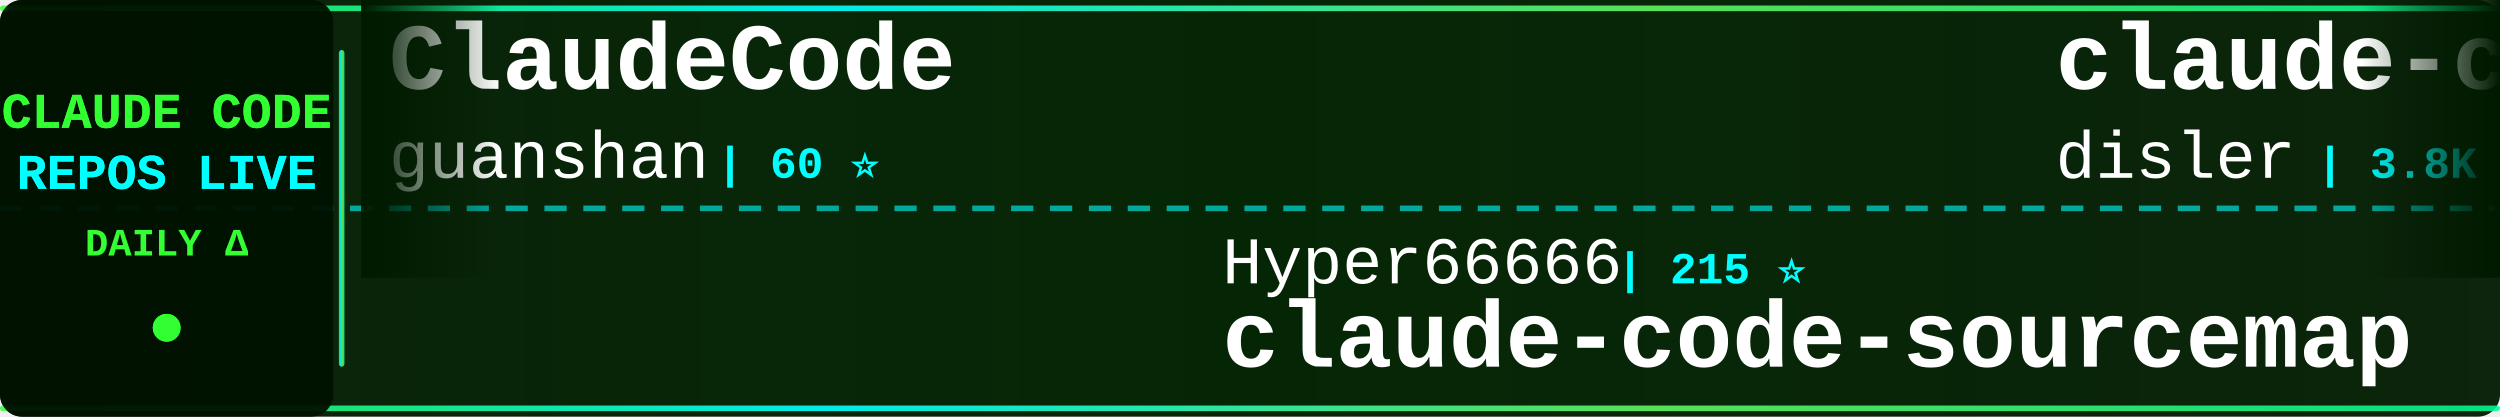
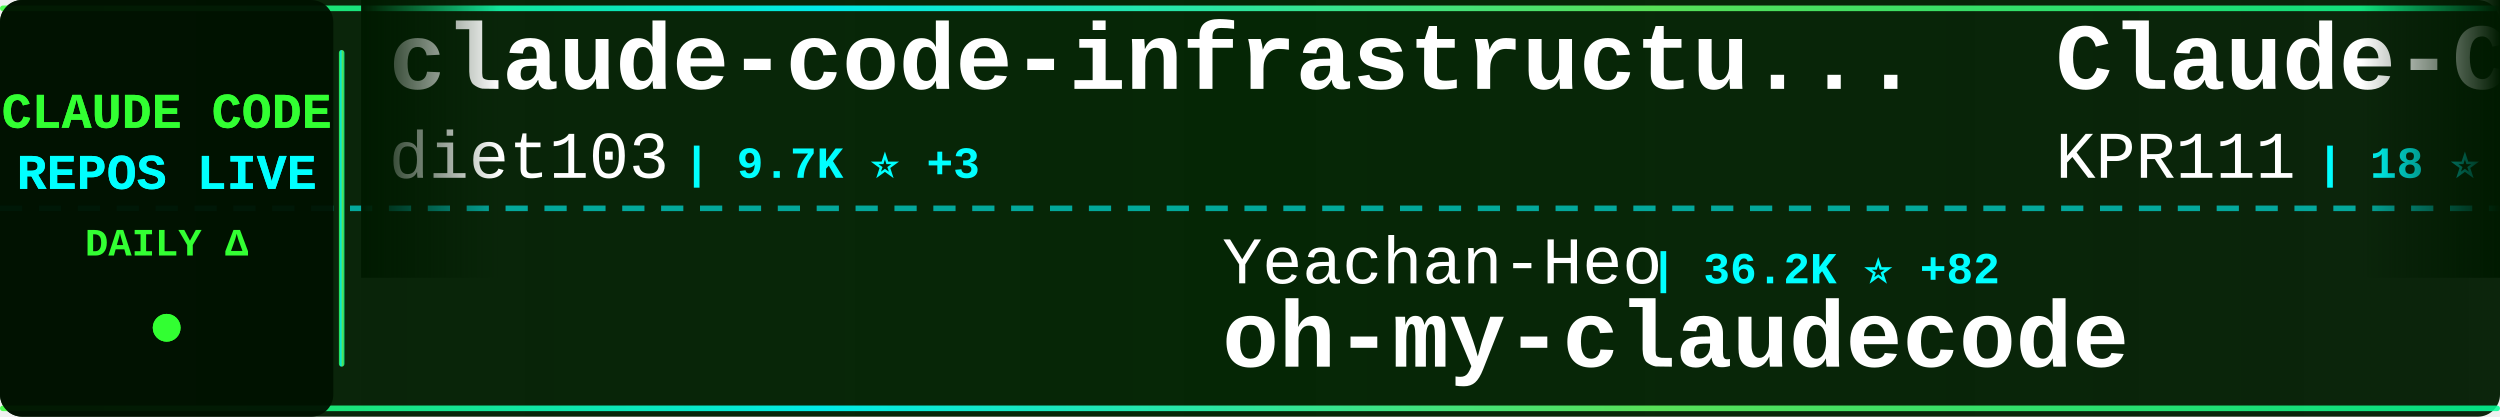
<svg xmlns="http://www.w3.org/2000/svg" width="900" height="150">
  <defs>
    <linearGradient id="tickerBg" x1="0%" y1="0%" x2="100%" y2="0%">
      <stop offset="0%" style="stop-color:#001a00;stop-opacity:0.95" />
      <stop offset="50%" style="stop-color:#002200;stop-opacity:0.98" />
      <stop offset="100%" style="stop-color:#001a00;stop-opacity:0.95" />
    </linearGradient>
    <linearGradient id="borderGrad" x1="0%" y1="0%" x2="100%" y2="0%">
      <stop offset="0%" style="stop-color:#33ff33;stop-opacity:0.85">
        <animate attributeName="stop-opacity" values="0.85;1;0.85" dur="2s" repeatCount="indefinite" />
      </stop>
      <stop offset="33%" style="stop-color:#00ffff;stop-opacity:0.9">
        <animate attributeName="stop-opacity" values="0.9;1;0.9" dur="2.2s" repeatCount="indefinite" />
      </stop>
      <stop offset="66%" style="stop-color:#66ff66;stop-opacity:0.85">
        <animate attributeName="stop-opacity" values="0.85;1;0.85" dur="1.8s" repeatCount="indefinite" />
      </stop>
      <stop offset="100%" style="stop-color:#00ff99;stop-opacity:0.85">
        <animate attributeName="stop-opacity" values="0.85;1;0.85" dur="2s" repeatCount="indefinite" />
      </stop>
    </linearGradient>
    <filter id="textGlow">
      <feGaussianBlur stdDeviation="0.1" result="coloredBlur" />
      <feMerge>
        <feMergeNode in="coloredBlur" />
        <feMergeNode in="SourceGraphic" />
      </feMerge>
    </filter>
    <filter id="metricGlow">
      <feGaussianBlur stdDeviation="0.2" result="coloredBlur" />
      <feMerge>
        <feMergeNode in="coloredBlur" />
        <feMergeNode in="SourceGraphic" />
      </feMerge>
    </filter>
    <linearGradient id="leftFade" x1="0%" y1="0%" x2="100%" y2="0%">
      <stop offset="0%" style="stop-color:#001a00;stop-opacity:1" />
      <stop offset="100%" style="stop-color:#001a00;stop-opacity:0" />
    </linearGradient>
    <linearGradient id="rightFade" x1="0%" y1="0%" x2="100%" y2="0%">
      <stop offset="0%" style="stop-color:#001a00;stop-opacity:0" />
      <stop offset="100%" style="stop-color:#001a00;stop-opacity:1" />
    </linearGradient>
  </defs>
  <rect width="900" height="150" fill="url(#tickerBg)" rx="8" />
  <rect x="0" y="2" width="900" height="2" fill="url(#borderGrad)" rx="1" />
  <rect x="0" y="146" width="900" height="2" fill="url(#borderGrad)" rx="1" />
  <line x1="0" y1="75" x2="900" y2="75" stroke="#00ffff" stroke-width="2" stroke-dasharray="8 6" opacity="0.6" />
  <rect x="0" y="0" width="120" height="150" fill="#001100" opacity="0.95" rx="8" />
  <text x="60" y="46" font-family="'Courier New', monospace" font-size="18" font-weight="bold" fill="#33ff33" text-anchor="middle" filter="url(#textGlow)">
    CLAUDE CODE
  </text>
  <text x="60" y="68" font-family="'Courier New', monospace" font-size="18" font-weight="bold" fill="#00ffff" text-anchor="middle" filter="url(#textGlow)">
    REPOS LIVE
  </text>
  <text x="60" y="92" font-family="'Courier New', monospace" font-size="14" font-weight="bold" fill="#33ff33" text-anchor="middle">
    DAILY Δ
  </text>
  <circle cx="60" cy="118" r="5" fill="#33ff33" filter="url(#metricGlow)">
    <animate attributeName="r" values="4;6;4" dur="1.5s" repeatCount="indefinite" />
    <animate attributeName="opacity" values="0.6;1;0.6" dur="1.5s" repeatCount="indefinite" />
  </circle>
  <rect x="122" y="18" width="2" height="114" fill="url(#borderGrad)" rx="1" />
  <clipPath id="tickerClip">
    <rect x="130" y="0" width="770" height="150" />
  </clipPath>
  <g clip-path="url(#tickerClip)">
    <g id="tickerItems">
      <animateTransform attributeName="transform" attributeType="XML" type="translate" from="0 0" to="-3000 0" dur="54s" repeatCount="indefinite" />
      <g transform="translate(0, 0)">
-         <text x="140" y="32" font-family="'Courier New', monospace" font-size="34" font-weight="bold" fill="#ffffff">ClaudeCode</text>
-         <text x="140" y="64" font-family="'Courier New', monospace" font-size="24" font-weight="normal" fill="#ffffff" opacity="1.0">guanshan</text>
-         <text x="258" y="64" font-family="'Courier New', monospace" font-size="16" font-weight="bold" fill="#00ffff"> | 60 ⭐</text>
+         <text x="140" y="32" font-family="'Courier New', monospace" font-size="34" font-weight="bold" fill="#ffffff">claude-code-infrastructu...</text>
+         <text x="140" y="64" font-family="'Courier New', monospace" font-size="24" font-weight="normal" fill="#ffffff" opacity="1.0">diet103</text>
+         <text x="246" y="64" font-family="'Courier New', monospace" font-size="16" font-weight="bold" fill="#00ffff"> | 9.7K ⭐ +3</text>
      </g>
      <g transform="translate(300, 0)">
-         <text x="140" y="102" font-family="'Courier New', monospace" font-size="24" font-weight="normal" fill="#ffffff" opacity="1.0">Hyper66666</text>
-         <text x="282" y="102" font-family="'Courier New', monospace" font-size="16" font-weight="bold" fill="#00ffff"> | 215 ⭐</text>
-         <text x="140" y="132" font-family="'Courier New', monospace" font-size="34" font-weight="bold" fill="#ffffff">claude-code-sourcemap</text>
+         <text x="140" y="102" font-family="'Courier New', monospace" font-size="24" font-weight="normal" fill="#ffffff" opacity="1.0">Yeachan-Heo</text>
+         <text x="294" y="102" font-family="'Courier New', monospace" font-size="16" font-weight="bold" fill="#00ffff"> | 36.2K ⭐ +82</text>
+         <text x="140" y="132" font-family="'Courier New', monospace" font-size="34" font-weight="bold" fill="#ffffff">oh-my-claudecode</text>
      </g>
      <g transform="translate(600, 0)">
-         <text x="140" y="32" font-family="'Courier New', monospace" font-size="34" font-weight="bold" fill="#ffffff">claude-code-hooks-master...</text>
-         <text x="140" y="64" font-family="'Courier New', monospace" font-size="24" font-weight="normal" fill="#ffffff" opacity="1.0">disler</text>
-         <text x="234" y="64" font-family="'Courier New', monospace" font-size="16" font-weight="bold" fill="#00ffff"> | 3.8K ⭐ +4</text>
+         <text x="140" y="32" font-family="'Courier New', monospace" font-size="34" font-weight="bold" fill="#ffffff">Claude-Code</text>
+         <text x="140" y="64" font-family="'Courier New', monospace" font-size="24" font-weight="normal" fill="#ffffff" opacity="1.0">KPR111</text>
+         <text x="234" y="64" font-family="'Courier New', monospace" font-size="16" font-weight="bold" fill="#00ffff"> | 18 ⭐</text>
      </g>
      <g transform="translate(900, 0)">
-         <text x="140" y="102" font-family="'Courier New', monospace" font-size="24" font-weight="normal" fill="#ffffff" opacity="1.0">ChrisWiles</text>
-         <text x="282" y="102" font-family="'Courier New', monospace" font-size="16" font-weight="bold" fill="#00ffff"> | 5.9K ⭐ +3</text>
-         <text x="140" y="132" font-family="'Courier New', monospace" font-size="34" font-weight="bold" fill="#ffffff">claude-code-showcase</text>
+         <text x="140" y="102" font-family="'Courier New', monospace" font-size="24" font-weight="normal" fill="#ffffff" opacity="1.0">nicedreamzapp</text>
+         <text x="318" y="102" font-family="'Courier New', monospace" font-size="16" font-weight="bold" fill="#00ffff"> | 2.7K ⭐ +9</text>
+         <text x="140" y="132" font-family="'Courier New', monospace" font-size="34" font-weight="bold" fill="#ffffff">claude-code-local</text>
      </g>
      <g transform="translate(1200, 0)">
+         <text x="140" y="32" font-family="'Courier New', monospace" font-size="34" font-weight="bold" fill="#ffffff">claude-code-sourcemap</text>
+         <text x="140" y="64" font-family="'Courier New', monospace" font-size="24" font-weight="normal" fill="#ffffff" opacity="1.0">Hyper66666</text>
+         <text x="282" y="64" font-family="'Courier New', monospace" font-size="16" font-weight="bold" fill="#00ffff"> | 215 ⭐</text>
+       </g>
+       <g transform="translate(1500, 0)">
+         <text x="140" y="102" font-family="'Courier New', monospace" font-size="24" font-weight="normal" fill="#ffffff" opacity="1.0">SeemSeam</text>
+         <text x="258" y="102" font-family="'Courier New', monospace" font-size="16" font-weight="bold" fill="#00ffff"> | 2.9K ⭐ +9</text>
+         <text x="140" y="132" font-family="'Courier New', monospace" font-size="34" font-weight="bold" fill="#ffffff">claude_codex_bridge</text>
+       </g>
+       <g transform="translate(1800, 0)">
+         <text x="140" y="32" font-family="'Courier New', monospace" font-size="34" font-weight="bold" fill="#ffffff">antigravity-awesome-skil...</text>
+         <text x="140" y="64" font-family="'Courier New', monospace" font-size="24" font-weight="normal" fill="#ffffff" opacity="1.0">sickn33</text>
+         <text x="246" y="64" font-family="'Courier New', monospace" font-size="16" font-weight="bold" fill="#00ffff"> | 40.4K ⭐ +114</text>
+       </g>
+       <g transform="translate(2100, 0)">
+         <text x="140" y="102" font-family="'Courier New', monospace" font-size="24" font-weight="normal" fill="#ffffff" opacity="1.0">rohitg00</text>
+         <text x="258" y="102" font-family="'Courier New', monospace" font-size="16" font-weight="bold" fill="#00ffff"> | 2.0K ⭐ +7</text>
+         <text x="140" y="132" font-family="'Courier New', monospace" font-size="34" font-weight="bold" fill="#ffffff">awesome-claude-code-tool...</text>
+       </g>
+       <g transform="translate(2400, 0)">
        <text x="140" y="32" font-family="'Courier New', monospace" font-size="34" font-weight="bold" fill="#ffffff">claude-coder</text>
        <text x="140" y="64" font-family="'Courier New', monospace" font-size="24" font-weight="normal" fill="#ffffff" opacity="1.0">kodu-ai</text>
        <text x="246" y="64" font-family="'Courier New', monospace" font-size="16" font-weight="bold" fill="#00ffff"> | 5.3K ⭐</text>
      </g>
-       <g transform="translate(1500, 0)">
-         <text x="140" y="102" font-family="'Courier New', monospace" font-size="24" font-weight="normal" fill="#ffffff" opacity="1.0">Maciek-roboblog</text>
-         <text x="342" y="102" font-family="'Courier New', monospace" font-size="16" font-weight="bold" fill="#00ffff"> | 8.2K ⭐ +13</text>
-         <text x="140" y="132" font-family="'Courier New', monospace" font-size="34" font-weight="bold" fill="#ffffff">Claude-Code-Usage-Monito...</text>
-       </g>
-       <g transform="translate(1800, 0)">
-         <text x="140" y="32" font-family="'Courier New', monospace" font-size="34" font-weight="bold" fill="#ffffff">Claude-Code</text>
-         <text x="140" y="64" font-family="'Courier New', monospace" font-size="24" font-weight="normal" fill="#ffffff" opacity="1.0">pengchengneo</text>
-         <text x="306" y="64" font-family="'Courier New', monospace" font-size="16" font-weight="bold" fill="#00ffff"> | 1.5K ⭐ +8</text>
-       </g>
-       <g transform="translate(2100, 0)">
-         <text x="140" y="102" font-family="'Courier New', monospace" font-size="24" font-weight="normal" fill="#ffffff" opacity="1.0">zstmfhy</text>
-         <text x="246" y="102" font-family="'Courier New', monospace" font-size="16" font-weight="bold" fill="#00ffff"> | 190 ⭐</text>
-         <text x="140" y="132" font-family="'Courier New', monospace" font-size="34" font-weight="bold" fill="#ffffff">Claude-code</text>
-       </g>
-       <g transform="translate(2400, 0)">
-         <text x="140" y="32" font-family="'Courier New', monospace" font-size="34" font-weight="bold" fill="#ffffff">awesome-claude-code-tool...</text>
-         <text x="140" y="64" font-family="'Courier New', monospace" font-size="24" font-weight="normal" fill="#ffffff" opacity="1.0">rohitg00</text>
-         <text x="258" y="64" font-family="'Courier New', monospace" font-size="16" font-weight="bold" fill="#00ffff"> | 2.0K ⭐ +7</text>
-       </g>
      <g transform="translate(2700, 0)">
-         <text x="140" y="102" font-family="'Courier New', monospace" font-size="24" font-weight="normal" fill="#ffffff" opacity="1.0">sugyan</text>
-         <text x="234" y="102" font-family="'Courier New', monospace" font-size="16" font-weight="bold" fill="#00ffff"> | 1.1K ⭐</text>
-         <text x="140" y="132" font-family="'Courier New', monospace" font-size="34" font-weight="bold" fill="#ffffff">claude-code-webui</text>
+         <text x="140" y="102" font-family="'Courier New', monospace" font-size="24" font-weight="normal" fill="#ffffff" opacity="1.0">Yuyz0112</text>
+         <text x="258" y="102" font-family="'Courier New', monospace" font-size="16" font-weight="bold" fill="#00ffff"> | 2.4K ⭐</text>
+         <text x="140" y="132" font-family="'Courier New', monospace" font-size="34" font-weight="bold" fill="#ffffff">claude-code-reverse</text>
      </g>
      <g transform="translate(3000, 0)">
-         <text x="140" y="32" font-family="'Courier New', monospace" font-size="34" font-weight="bold" fill="#ffffff">ClaudeCode</text>
-         <text x="140" y="64" font-family="'Courier New', monospace" font-size="24" font-weight="normal" fill="#ffffff" opacity="1.0">guanshan</text>
-         <text x="258" y="64" font-family="'Courier New', monospace" font-size="16" font-weight="bold" fill="#00ffff"> | 60 ⭐</text>
+         <text x="140" y="32" font-family="'Courier New', monospace" font-size="34" font-weight="bold" fill="#ffffff">claude-code-infrastructu...</text>
+         <text x="140" y="64" font-family="'Courier New', monospace" font-size="24" font-weight="normal" fill="#ffffff" opacity="1.0">diet103</text>
+         <text x="246" y="64" font-family="'Courier New', monospace" font-size="16" font-weight="bold" fill="#00ffff"> | 9.7K ⭐ +3</text>
      </g>
      <g transform="translate(3300, 0)">
-         <text x="140" y="102" font-family="'Courier New', monospace" font-size="24" font-weight="normal" fill="#ffffff" opacity="1.0">Hyper66666</text>
-         <text x="282" y="102" font-family="'Courier New', monospace" font-size="16" font-weight="bold" fill="#00ffff"> | 215 ⭐</text>
-         <text x="140" y="132" font-family="'Courier New', monospace" font-size="34" font-weight="bold" fill="#ffffff">claude-code-sourcemap</text>
+         <text x="140" y="102" font-family="'Courier New', monospace" font-size="24" font-weight="normal" fill="#ffffff" opacity="1.0">Yeachan-Heo</text>
+         <text x="294" y="102" font-family="'Courier New', monospace" font-size="16" font-weight="bold" fill="#00ffff"> | 36.2K ⭐ +82</text>
+         <text x="140" y="132" font-family="'Courier New', monospace" font-size="34" font-weight="bold" fill="#ffffff">oh-my-claudecode</text>
      </g>
      <g transform="translate(3600, 0)">
-         <text x="140" y="32" font-family="'Courier New', monospace" font-size="34" font-weight="bold" fill="#ffffff">claude-code-hooks-master...</text>
-         <text x="140" y="64" font-family="'Courier New', monospace" font-size="24" font-weight="normal" fill="#ffffff" opacity="1.0">disler</text>
-         <text x="234" y="64" font-family="'Courier New', monospace" font-size="16" font-weight="bold" fill="#00ffff"> | 3.8K ⭐ +4</text>
+         <text x="140" y="32" font-family="'Courier New', monospace" font-size="34" font-weight="bold" fill="#ffffff">Claude-Code</text>
+         <text x="140" y="64" font-family="'Courier New', monospace" font-size="24" font-weight="normal" fill="#ffffff" opacity="1.0">KPR111</text>
+         <text x="234" y="64" font-family="'Courier New', monospace" font-size="16" font-weight="bold" fill="#00ffff"> | 18 ⭐</text>
      </g>
      <g transform="translate(3900, 0)">
-         <text x="140" y="102" font-family="'Courier New', monospace" font-size="24" font-weight="normal" fill="#ffffff" opacity="1.0">ChrisWiles</text>
-         <text x="282" y="102" font-family="'Courier New', monospace" font-size="16" font-weight="bold" fill="#00ffff"> | 5.9K ⭐ +3</text>
-         <text x="140" y="132" font-family="'Courier New', monospace" font-size="34" font-weight="bold" fill="#ffffff">claude-code-showcase</text>
+         <text x="140" y="102" font-family="'Courier New', monospace" font-size="24" font-weight="normal" fill="#ffffff" opacity="1.0">nicedreamzapp</text>
+         <text x="318" y="102" font-family="'Courier New', monospace" font-size="16" font-weight="bold" fill="#00ffff"> | 2.7K ⭐ +9</text>
+         <text x="140" y="132" font-family="'Courier New', monospace" font-size="34" font-weight="bold" fill="#ffffff">claude-code-local</text>
      </g>
    </g>
  </g>
  <rect x="130" y="0" width="50" height="100" fill="url(#leftFade)" />
  <rect x="850" y="0" width="50" height="100" fill="url(#rightFade)" />
</svg>
